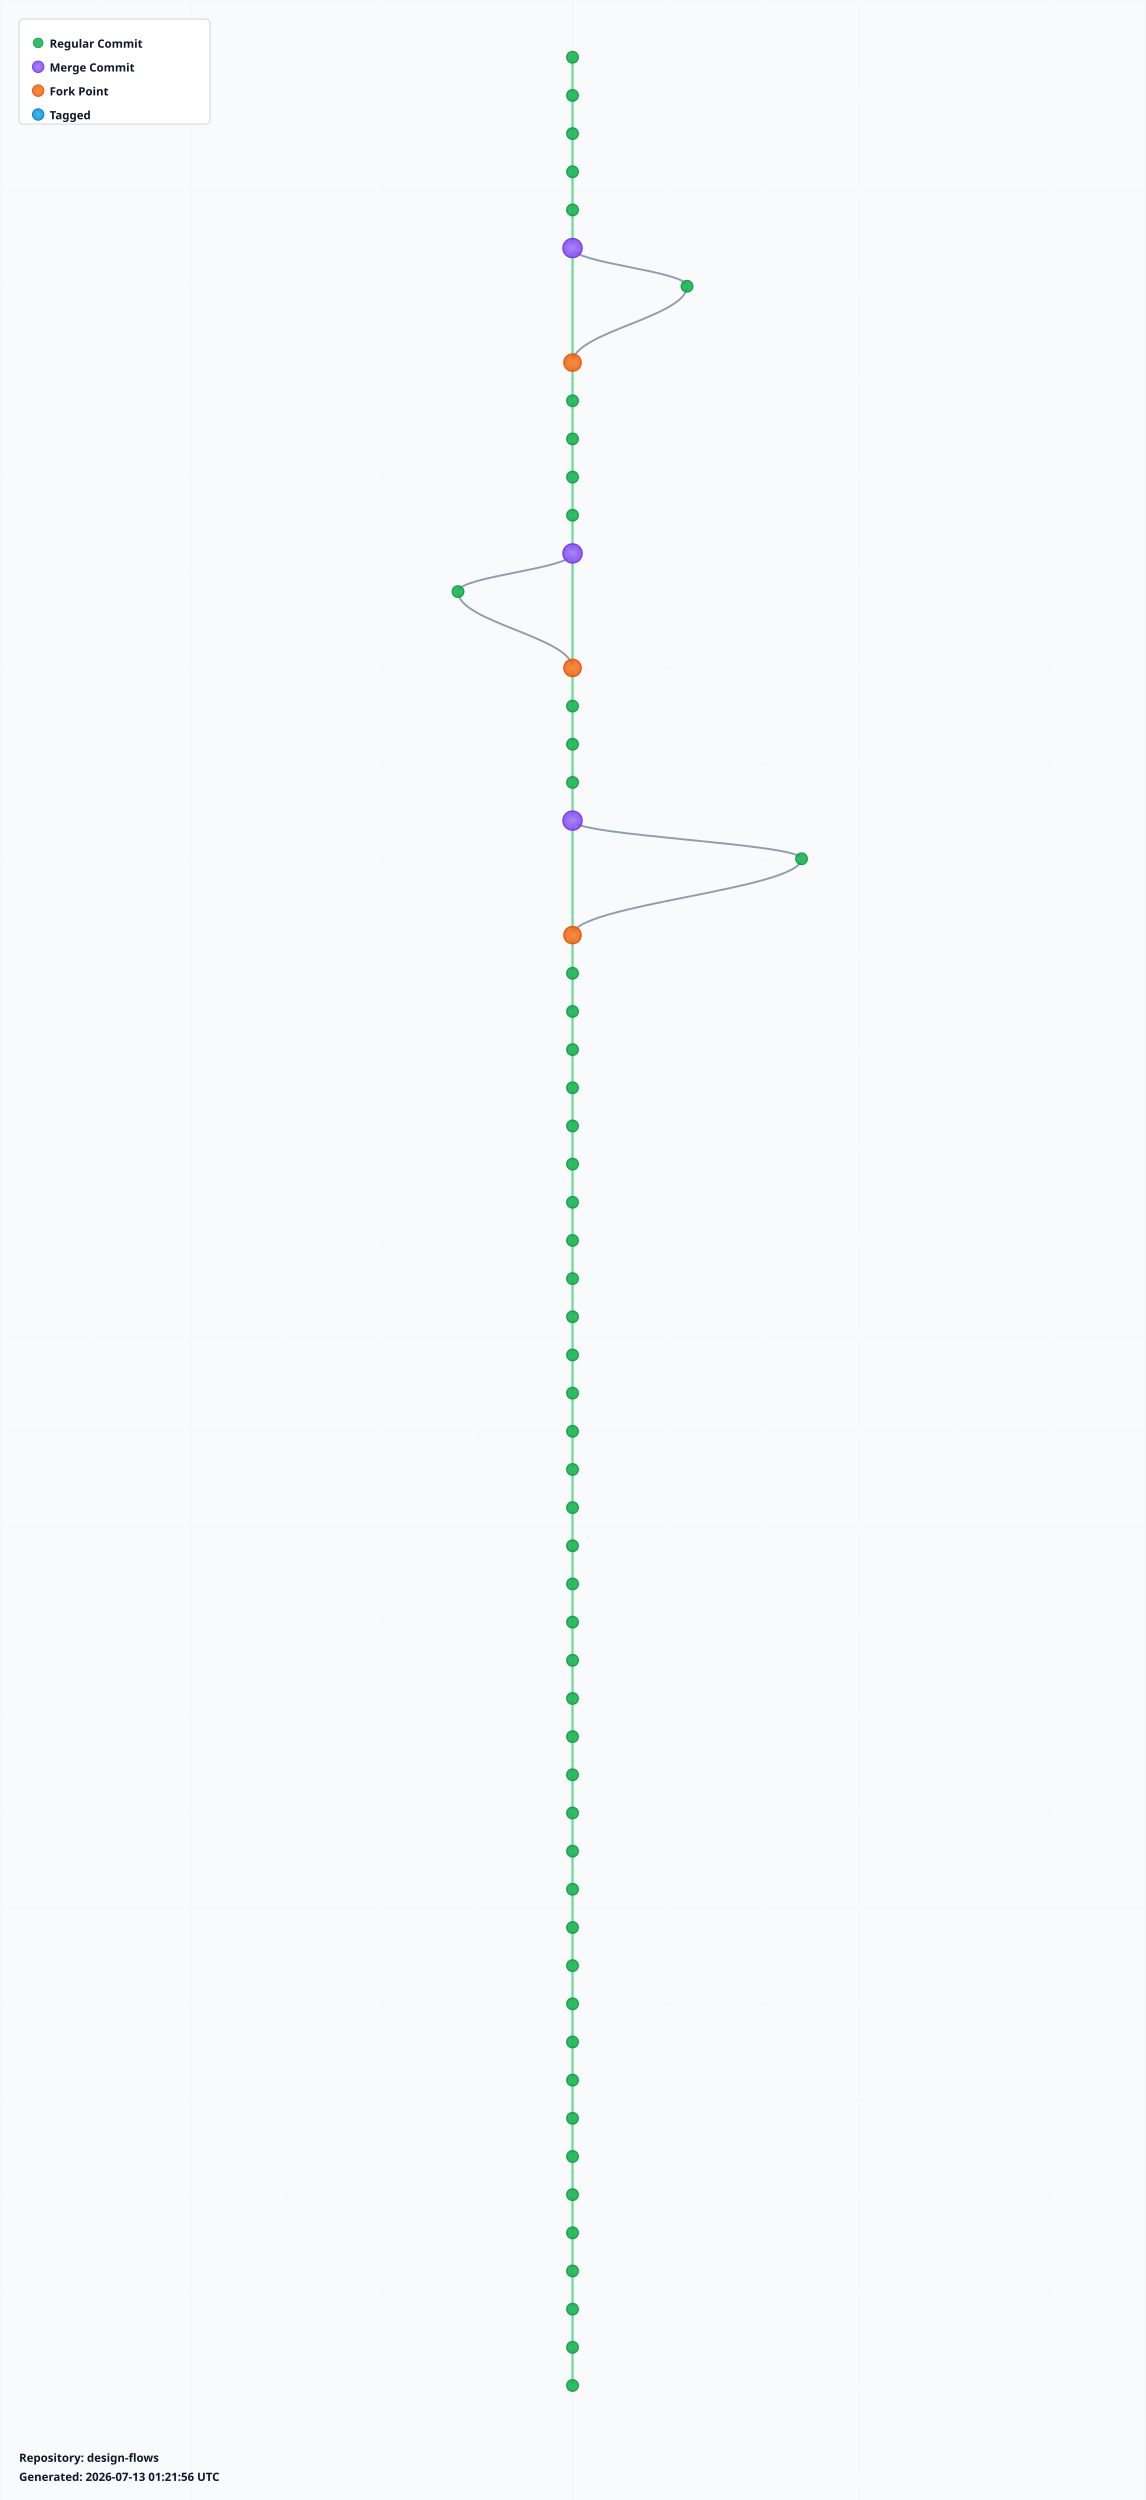
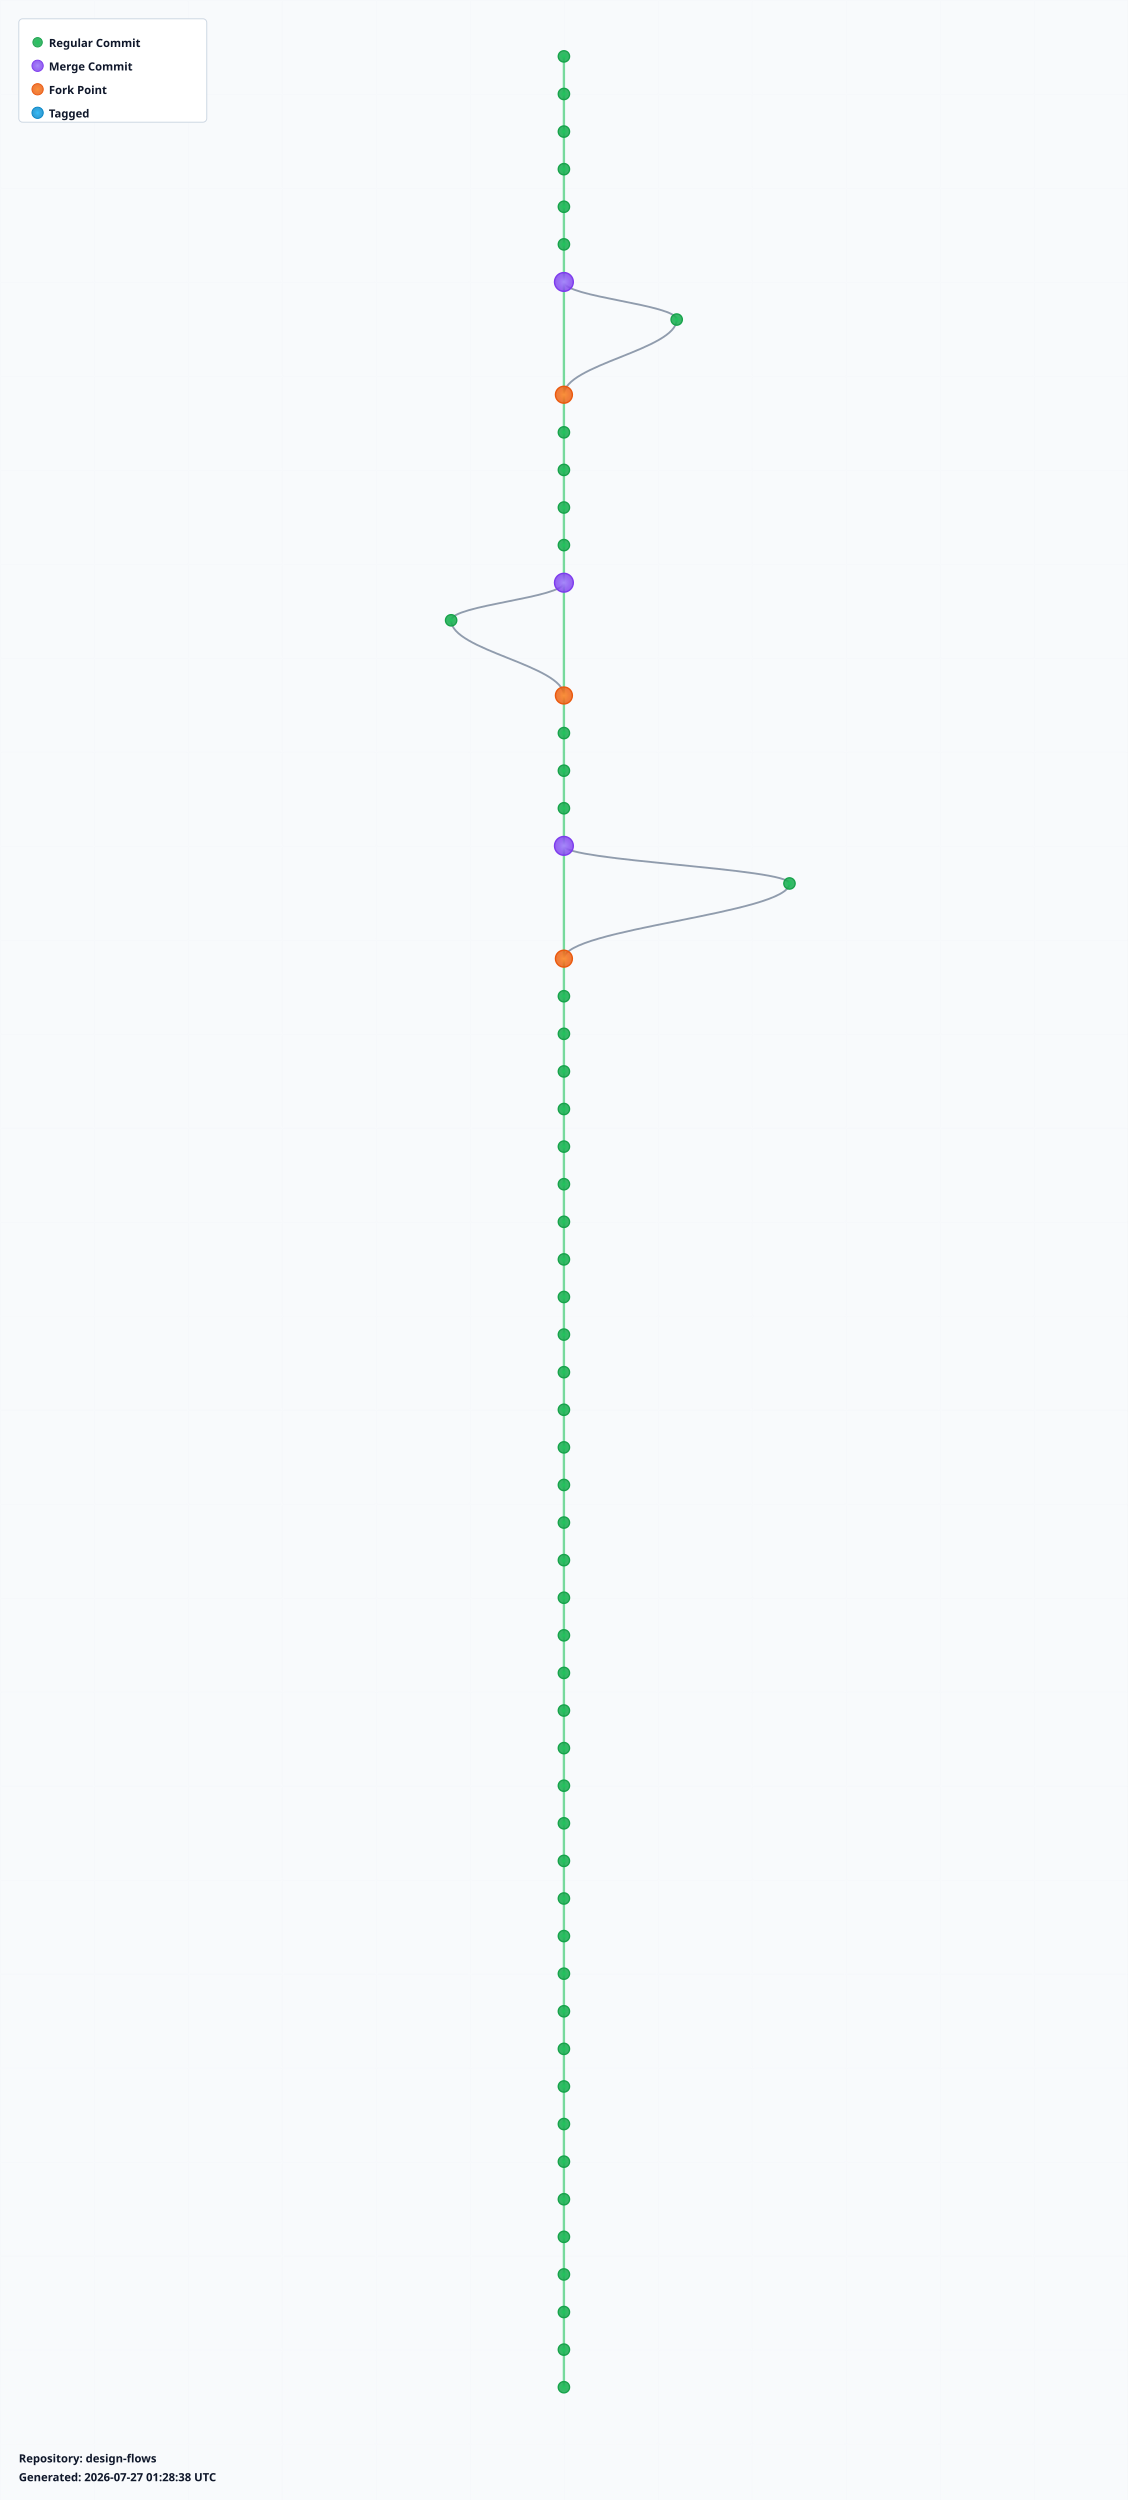
- <svg xmlns="http://www.w3.org/2000/svg" width="1200" height="2620" viewBox="0 0 1200 2620">
+ <svg xmlns="http://www.w3.org/2000/svg" width="1200" height="2660" viewBox="0 0 1200 2660">
  <defs>
    <radialGradient id="leafGradient">
      <stop offset="0%" style="stop-color:#22c55e;stop-opacity:1" />
      <stop offset="100%" style="stop-color:#16a34a;stop-opacity:0.8" />
    </radialGradient>
    <radialGradient id="mergeGradient">
      <stop offset="0%" style="stop-color:#a78bfa;stop-opacity:1" />
      <stop offset="100%" style="stop-color:#7c3aed;stop-opacity:0.8" />
    </radialGradient>
    <radialGradient id="forkGradient">
      <stop offset="0%" style="stop-color:#fb923c;stop-opacity:1" />
      <stop offset="100%" style="stop-color:#ea580c;stop-opacity:0.8" />
    </radialGradient>
    <radialGradient id="tagGradient">
      <stop offset="0%" style="stop-color:#38bdf8;stop-opacity:1" />
      <stop offset="100%" style="stop-color:#0284c7;stop-opacity:0.8" />
    </radialGradient>
    <style>
      .branch-line { stroke: #64748b; stroke-width: 2; fill: none; opacity: 0.7; }
      .trunk-line { stroke: #22c55e; stroke-width: 2.5; fill: none; opacity: 0.6; }
      .commit-leaf { cursor: pointer; }
      .commit-leaf:hover { filter: brightness(1.5); }
      .branch-label { font-family: sans-serif; font-size: 12px; font-weight: bold; fill: #0f172a; }
    </style>
  </defs>
-   <rect width="1200" height="2620" fill="#f8fafc" />
+   <rect width="1200" height="2660" fill="#f8fafc" />
  <defs>
    <pattern id="grid" width="100" height="100" patternUnits="userSpaceOnUse">
      <path d="M 100 0 L 0 0 0 100" fill="none" stroke="#e2e8f0" stroke-width="0.5" opacity="0.3" />
    </pattern>
  </defs>
-   <rect width="1200" height="2620" fill="url(#grid)" />
+   <rect width="1200" height="2660" fill="url(#grid)" />
  <g id="branches">
    <line class="trunk-line" x1="600" y1="60" x2="600" y2="100" />
    <line class="trunk-line" x1="600" y1="100" x2="600" y2="140" />
    <line class="trunk-line" x1="600" y1="140" x2="600" y2="180" />
    <line class="trunk-line" x1="600" y1="180" x2="600" y2="220" />
    <line class="trunk-line" x1="600" y1="220" x2="600" y2="260" />
-     <line class="trunk-line" x1="600" y1="260" x2="600" y2="380" />
-     <path class="branch-line" d="M 600 260 C 600 276, 720 284, 720 300" />
-     <path class="branch-line" d="M 720 300 C 720 332, 600 348, 600 380" />
-     <line class="trunk-line" x1="600" y1="380" x2="600" y2="420" />
+     <line class="trunk-line" x1="600" y1="260" x2="600" y2="300" />
+     <line class="trunk-line" x1="600" y1="300" x2="600" y2="420" />
+     <path class="branch-line" d="M 600 300 C 600 316, 720 324, 720 340" />
+     <path class="branch-line" d="M 720 340 C 720 372, 600 388, 600 420" />
    <line class="trunk-line" x1="600" y1="420" x2="600" y2="460" />
    <line class="trunk-line" x1="600" y1="460" x2="600" y2="500" />
    <line class="trunk-line" x1="600" y1="500" x2="600" y2="540" />
    <line class="trunk-line" x1="600" y1="540" x2="600" y2="580" />
-     <line class="trunk-line" x1="600" y1="580" x2="600" y2="700" />
-     <path class="branch-line" d="M 600 580 C 600 596, 480 604, 480 620" />
-     <path class="branch-line" d="M 480 620 C 480 652, 600 668, 600 700" />
-     <line class="trunk-line" x1="600" y1="700" x2="600" y2="740" />
+     <line class="trunk-line" x1="600" y1="580" x2="600" y2="620" />
+     <line class="trunk-line" x1="600" y1="620" x2="600" y2="740" />
+     <path class="branch-line" d="M 600 620 C 600 636, 480 644, 480 660" />
+     <path class="branch-line" d="M 480 660 C 480 692, 600 708, 600 740" />
    <line class="trunk-line" x1="600" y1="740" x2="600" y2="780" />
    <line class="trunk-line" x1="600" y1="780" x2="600" y2="820" />
    <line class="trunk-line" x1="600" y1="820" x2="600" y2="860" />
-     <line class="trunk-line" x1="600" y1="860" x2="600" y2="980" />
-     <path class="branch-line" d="M 600 860 C 600 876, 840 884, 840 900" />
-     <path class="branch-line" d="M 840 900 C 840 932, 600 948, 600 980" />
-     <line class="trunk-line" x1="600" y1="980" x2="600" y2="1020" />
+     <line class="trunk-line" x1="600" y1="860" x2="600" y2="900" />
+     <line class="trunk-line" x1="600" y1="900" x2="600" y2="1020" />
+     <path class="branch-line" d="M 600 900 C 600 916, 840 924, 840 940" />
+     <path class="branch-line" d="M 840 940 C 840 972, 600 988, 600 1020" />
    <line class="trunk-line" x1="600" y1="1020" x2="600" y2="1060" />
    <line class="trunk-line" x1="600" y1="1060" x2="600" y2="1100" />
    <line class="trunk-line" x1="600" y1="1100" x2="600" y2="1140" />
    <line class="trunk-line" x1="600" y1="1140" x2="600" y2="1180" />
    <line class="trunk-line" x1="600" y1="1180" x2="600" y2="1220" />
    <line class="trunk-line" x1="600" y1="1220" x2="600" y2="1260" />
    <line class="trunk-line" x1="600" y1="1260" x2="600" y2="1300" />
    <line class="trunk-line" x1="600" y1="1300" x2="600" y2="1340" />
    <line class="trunk-line" x1="600" y1="1340" x2="600" y2="1380" />
    <line class="trunk-line" x1="600" y1="1380" x2="600" y2="1420" />
    <line class="trunk-line" x1="600" y1="1420" x2="600" y2="1460" />
    <line class="trunk-line" x1="600" y1="1460" x2="600" y2="1500" />
    <line class="trunk-line" x1="600" y1="1500" x2="600" y2="1540" />
    <line class="trunk-line" x1="600" y1="1540" x2="600" y2="1580" />
    <line class="trunk-line" x1="600" y1="1580" x2="600" y2="1620" />
    <line class="trunk-line" x1="600" y1="1620" x2="600" y2="1660" />
    <line class="trunk-line" x1="600" y1="1660" x2="600" y2="1700" />
    <line class="trunk-line" x1="600" y1="1700" x2="600" y2="1740" />
    <line class="trunk-line" x1="600" y1="1740" x2="600" y2="1780" />
    <line class="trunk-line" x1="600" y1="1780" x2="600" y2="1820" />
    <line class="trunk-line" x1="600" y1="1820" x2="600" y2="1860" />
    <line class="trunk-line" x1="600" y1="1860" x2="600" y2="1900" />
    <line class="trunk-line" x1="600" y1="1900" x2="600" y2="1940" />
    <line class="trunk-line" x1="600" y1="1940" x2="600" y2="1980" />
    <line class="trunk-line" x1="600" y1="1980" x2="600" y2="2020" />
    <line class="trunk-line" x1="600" y1="2020" x2="600" y2="2060" />
    <line class="trunk-line" x1="600" y1="2060" x2="600" y2="2100" />
    <line class="trunk-line" x1="600" y1="2100" x2="600" y2="2140" />
    <line class="trunk-line" x1="600" y1="2140" x2="600" y2="2180" />
    <line class="trunk-line" x1="600" y1="2180" x2="600" y2="2220" />
    <line class="trunk-line" x1="600" y1="2220" x2="600" y2="2260" />
    <line class="trunk-line" x1="600" y1="2260" x2="600" y2="2300" />
    <line class="trunk-line" x1="600" y1="2300" x2="600" y2="2340" />
    <line class="trunk-line" x1="600" y1="2340" x2="600" y2="2380" />
    <line class="trunk-line" x1="600" y1="2380" x2="600" y2="2420" />
    <line class="trunk-line" x1="600" y1="2420" x2="600" y2="2460" />
    <line class="trunk-line" x1="600" y1="2460" x2="600" y2="2500" />
+     <line class="trunk-line" x1="600" y1="2500" x2="600" y2="2540" />
  </g>
  <g id="commits">
    <circle class="commit-leaf" cx="600" cy="60" r="6" fill="url(#leafGradient)" stroke="#16a34a" stroke-width="1.5" />
    <circle class="commit-leaf" cx="600" cy="100" r="6" fill="url(#leafGradient)" stroke="#16a34a" stroke-width="1.5" />
    <circle class="commit-leaf" cx="600" cy="140" r="6" fill="url(#leafGradient)" stroke="#16a34a" stroke-width="1.5" />
    <circle class="commit-leaf" cx="600" cy="180" r="6" fill="url(#leafGradient)" stroke="#16a34a" stroke-width="1.5" />
    <circle class="commit-leaf" cx="600" cy="220" r="6" fill="url(#leafGradient)" stroke="#16a34a" stroke-width="1.5" />
-     <circle class="commit-leaf" cx="600" cy="260" r="10" fill="url(#mergeGradient)" stroke="#7c3aed" stroke-width="1.5" />
-     <circle class="commit-leaf" cx="720" cy="300" r="6" fill="url(#leafGradient)" stroke="#16a34a" stroke-width="1.5" />
-     <circle class="commit-leaf" cx="600" cy="380" r="9" fill="url(#forkGradient)" stroke="#ea580c" stroke-width="1.5" />
-     <circle class="commit-leaf" cx="600" cy="420" r="6" fill="url(#leafGradient)" stroke="#16a34a" stroke-width="1.5" />
+     <circle class="commit-leaf" cx="600" cy="260" r="6" fill="url(#leafGradient)" stroke="#16a34a" stroke-width="1.5" />
+     <circle class="commit-leaf" cx="600" cy="300" r="10" fill="url(#mergeGradient)" stroke="#7c3aed" stroke-width="1.5" />
+     <circle class="commit-leaf" cx="720" cy="340" r="6" fill="url(#leafGradient)" stroke="#16a34a" stroke-width="1.5" />
+     <circle class="commit-leaf" cx="600" cy="420" r="9" fill="url(#forkGradient)" stroke="#ea580c" stroke-width="1.5" />
    <circle class="commit-leaf" cx="600" cy="460" r="6" fill="url(#leafGradient)" stroke="#16a34a" stroke-width="1.5" />
    <circle class="commit-leaf" cx="600" cy="500" r="6" fill="url(#leafGradient)" stroke="#16a34a" stroke-width="1.5" />
    <circle class="commit-leaf" cx="600" cy="540" r="6" fill="url(#leafGradient)" stroke="#16a34a" stroke-width="1.5" />
-     <circle class="commit-leaf" cx="600" cy="580" r="10" fill="url(#mergeGradient)" stroke="#7c3aed" stroke-width="1.5" />
-     <circle class="commit-leaf" cx="480" cy="620" r="6" fill="url(#leafGradient)" stroke="#16a34a" stroke-width="1.5" />
-     <circle class="commit-leaf" cx="600" cy="700" r="9" fill="url(#forkGradient)" stroke="#ea580c" stroke-width="1.5" />
-     <circle class="commit-leaf" cx="600" cy="740" r="6" fill="url(#leafGradient)" stroke="#16a34a" stroke-width="1.5" />
+     <circle class="commit-leaf" cx="600" cy="580" r="6" fill="url(#leafGradient)" stroke="#16a34a" stroke-width="1.5" />
+     <circle class="commit-leaf" cx="600" cy="620" r="10" fill="url(#mergeGradient)" stroke="#7c3aed" stroke-width="1.5" />
+     <circle class="commit-leaf" cx="480" cy="660" r="6" fill="url(#leafGradient)" stroke="#16a34a" stroke-width="1.5" />
+     <circle class="commit-leaf" cx="600" cy="740" r="9" fill="url(#forkGradient)" stroke="#ea580c" stroke-width="1.5" />
    <circle class="commit-leaf" cx="600" cy="780" r="6" fill="url(#leafGradient)" stroke="#16a34a" stroke-width="1.5" />
    <circle class="commit-leaf" cx="600" cy="820" r="6" fill="url(#leafGradient)" stroke="#16a34a" stroke-width="1.5" />
-     <circle class="commit-leaf" cx="600" cy="860" r="10" fill="url(#mergeGradient)" stroke="#7c3aed" stroke-width="1.5" />
-     <circle class="commit-leaf" cx="840" cy="900" r="6" fill="url(#leafGradient)" stroke="#16a34a" stroke-width="1.5" />
-     <circle class="commit-leaf" cx="600" cy="980" r="9" fill="url(#forkGradient)" stroke="#ea580c" stroke-width="1.5" />
-     <circle class="commit-leaf" cx="600" cy="1020" r="6" fill="url(#leafGradient)" stroke="#16a34a" stroke-width="1.5" />
+     <circle class="commit-leaf" cx="600" cy="860" r="6" fill="url(#leafGradient)" stroke="#16a34a" stroke-width="1.5" />
+     <circle class="commit-leaf" cx="600" cy="900" r="10" fill="url(#mergeGradient)" stroke="#7c3aed" stroke-width="1.5" />
+     <circle class="commit-leaf" cx="840" cy="940" r="6" fill="url(#leafGradient)" stroke="#16a34a" stroke-width="1.5" />
+     <circle class="commit-leaf" cx="600" cy="1020" r="9" fill="url(#forkGradient)" stroke="#ea580c" stroke-width="1.5" />
    <circle class="commit-leaf" cx="600" cy="1060" r="6" fill="url(#leafGradient)" stroke="#16a34a" stroke-width="1.5" />
    <circle class="commit-leaf" cx="600" cy="1100" r="6" fill="url(#leafGradient)" stroke="#16a34a" stroke-width="1.5" />
    <circle class="commit-leaf" cx="600" cy="1140" r="6" fill="url(#leafGradient)" stroke="#16a34a" stroke-width="1.5" />
    <circle class="commit-leaf" cx="600" cy="1180" r="6" fill="url(#leafGradient)" stroke="#16a34a" stroke-width="1.5" />
    <circle class="commit-leaf" cx="600" cy="1220" r="6" fill="url(#leafGradient)" stroke="#16a34a" stroke-width="1.5" />
    <circle class="commit-leaf" cx="600" cy="1260" r="6" fill="url(#leafGradient)" stroke="#16a34a" stroke-width="1.5" />
    <circle class="commit-leaf" cx="600" cy="1300" r="6" fill="url(#leafGradient)" stroke="#16a34a" stroke-width="1.5" />
    <circle class="commit-leaf" cx="600" cy="1340" r="6" fill="url(#leafGradient)" stroke="#16a34a" stroke-width="1.5" />
    <circle class="commit-leaf" cx="600" cy="1380" r="6" fill="url(#leafGradient)" stroke="#16a34a" stroke-width="1.5" />
    <circle class="commit-leaf" cx="600" cy="1420" r="6" fill="url(#leafGradient)" stroke="#16a34a" stroke-width="1.5" />
    <circle class="commit-leaf" cx="600" cy="1460" r="6" fill="url(#leafGradient)" stroke="#16a34a" stroke-width="1.5" />
    <circle class="commit-leaf" cx="600" cy="1500" r="6" fill="url(#leafGradient)" stroke="#16a34a" stroke-width="1.5" />
    <circle class="commit-leaf" cx="600" cy="1540" r="6" fill="url(#leafGradient)" stroke="#16a34a" stroke-width="1.5" />
    <circle class="commit-leaf" cx="600" cy="1580" r="6" fill="url(#leafGradient)" stroke="#16a34a" stroke-width="1.5" />
    <circle class="commit-leaf" cx="600" cy="1620" r="6" fill="url(#leafGradient)" stroke="#16a34a" stroke-width="1.5" />
    <circle class="commit-leaf" cx="600" cy="1660" r="6" fill="url(#leafGradient)" stroke="#16a34a" stroke-width="1.5" />
    <circle class="commit-leaf" cx="600" cy="1700" r="6" fill="url(#leafGradient)" stroke="#16a34a" stroke-width="1.5" />
    <circle class="commit-leaf" cx="600" cy="1740" r="6" fill="url(#leafGradient)" stroke="#16a34a" stroke-width="1.5" />
    <circle class="commit-leaf" cx="600" cy="1780" r="6" fill="url(#leafGradient)" stroke="#16a34a" stroke-width="1.5" />
    <circle class="commit-leaf" cx="600" cy="1820" r="6" fill="url(#leafGradient)" stroke="#16a34a" stroke-width="1.5" />
    <circle class="commit-leaf" cx="600" cy="1860" r="6" fill="url(#leafGradient)" stroke="#16a34a" stroke-width="1.5" />
    <circle class="commit-leaf" cx="600" cy="1900" r="6" fill="url(#leafGradient)" stroke="#16a34a" stroke-width="1.5" />
    <circle class="commit-leaf" cx="600" cy="1940" r="6" fill="url(#leafGradient)" stroke="#16a34a" stroke-width="1.5" />
    <circle class="commit-leaf" cx="600" cy="1980" r="6" fill="url(#leafGradient)" stroke="#16a34a" stroke-width="1.5" />
    <circle class="commit-leaf" cx="600" cy="2020" r="6" fill="url(#leafGradient)" stroke="#16a34a" stroke-width="1.5" />
    <circle class="commit-leaf" cx="600" cy="2060" r="6" fill="url(#leafGradient)" stroke="#16a34a" stroke-width="1.5" />
    <circle class="commit-leaf" cx="600" cy="2100" r="6" fill="url(#leafGradient)" stroke="#16a34a" stroke-width="1.5" />
    <circle class="commit-leaf" cx="600" cy="2140" r="6" fill="url(#leafGradient)" stroke="#16a34a" stroke-width="1.5" />
    <circle class="commit-leaf" cx="600" cy="2180" r="6" fill="url(#leafGradient)" stroke="#16a34a" stroke-width="1.5" />
    <circle class="commit-leaf" cx="600" cy="2220" r="6" fill="url(#leafGradient)" stroke="#16a34a" stroke-width="1.5" />
    <circle class="commit-leaf" cx="600" cy="2260" r="6" fill="url(#leafGradient)" stroke="#16a34a" stroke-width="1.5" />
    <circle class="commit-leaf" cx="600" cy="2300" r="6" fill="url(#leafGradient)" stroke="#16a34a" stroke-width="1.5" />
    <circle class="commit-leaf" cx="600" cy="2340" r="6" fill="url(#leafGradient)" stroke="#16a34a" stroke-width="1.5" />
    <circle class="commit-leaf" cx="600" cy="2380" r="6" fill="url(#leafGradient)" stroke="#16a34a" stroke-width="1.5" />
    <circle class="commit-leaf" cx="600" cy="2420" r="6" fill="url(#leafGradient)" stroke="#16a34a" stroke-width="1.5" />
    <circle class="commit-leaf" cx="600" cy="2460" r="6" fill="url(#leafGradient)" stroke="#16a34a" stroke-width="1.5" />
    <circle class="commit-leaf" cx="600" cy="2500" r="6" fill="url(#leafGradient)" stroke="#16a34a" stroke-width="1.5" />
+     <circle class="commit-leaf" cx="600" cy="2540" r="6" fill="url(#leafGradient)" stroke="#16a34a" stroke-width="1.5" />
  </g>
  <g id="legend" transform="translate(20, 20)">
    <rect width="200" height="110" fill="white" stroke="#cbd5e1" stroke-width="1" rx="4" />
    <circle cx="20" cy="25" r="5" fill="url(#leafGradient)" stroke="#16a34a" />
    <text x="32" y="30" class="branch-label" font-size="12">Regular Commit</text>
    <circle cx="20" cy="50" r="6" fill="url(#mergeGradient)" stroke="#7c3aed" />
    <text x="32" y="55" class="branch-label" font-size="12">Merge Commit</text>
    <circle cx="20" cy="75" r="6" fill="url(#forkGradient)" stroke="#ea580c" />
    <text x="32" y="80" class="branch-label" font-size="12">Fork Point</text>
    <circle cx="20" cy="100" r="6" fill="url(#tagGradient)" stroke="#0284c7" />
    <text x="32" y="105" class="branch-label" font-size="12">Tagged</text>
  </g>
-   <g id="info" transform="translate(20, 2580)">
+   <g id="info" transform="translate(20, 2620)">
    <text x="0" y="0" class="branch-label" font-size="12" fill="#666">
      Repository: design-flows
    </text>
    <text x="0" y="20" class="branch-label" font-size="10" fill="#999">
-       Generated: 2026-07-13 01:21:56 UTC
+       Generated: 2026-07-27 01:28:38 UTC
    </text>
  </g>
</svg>
